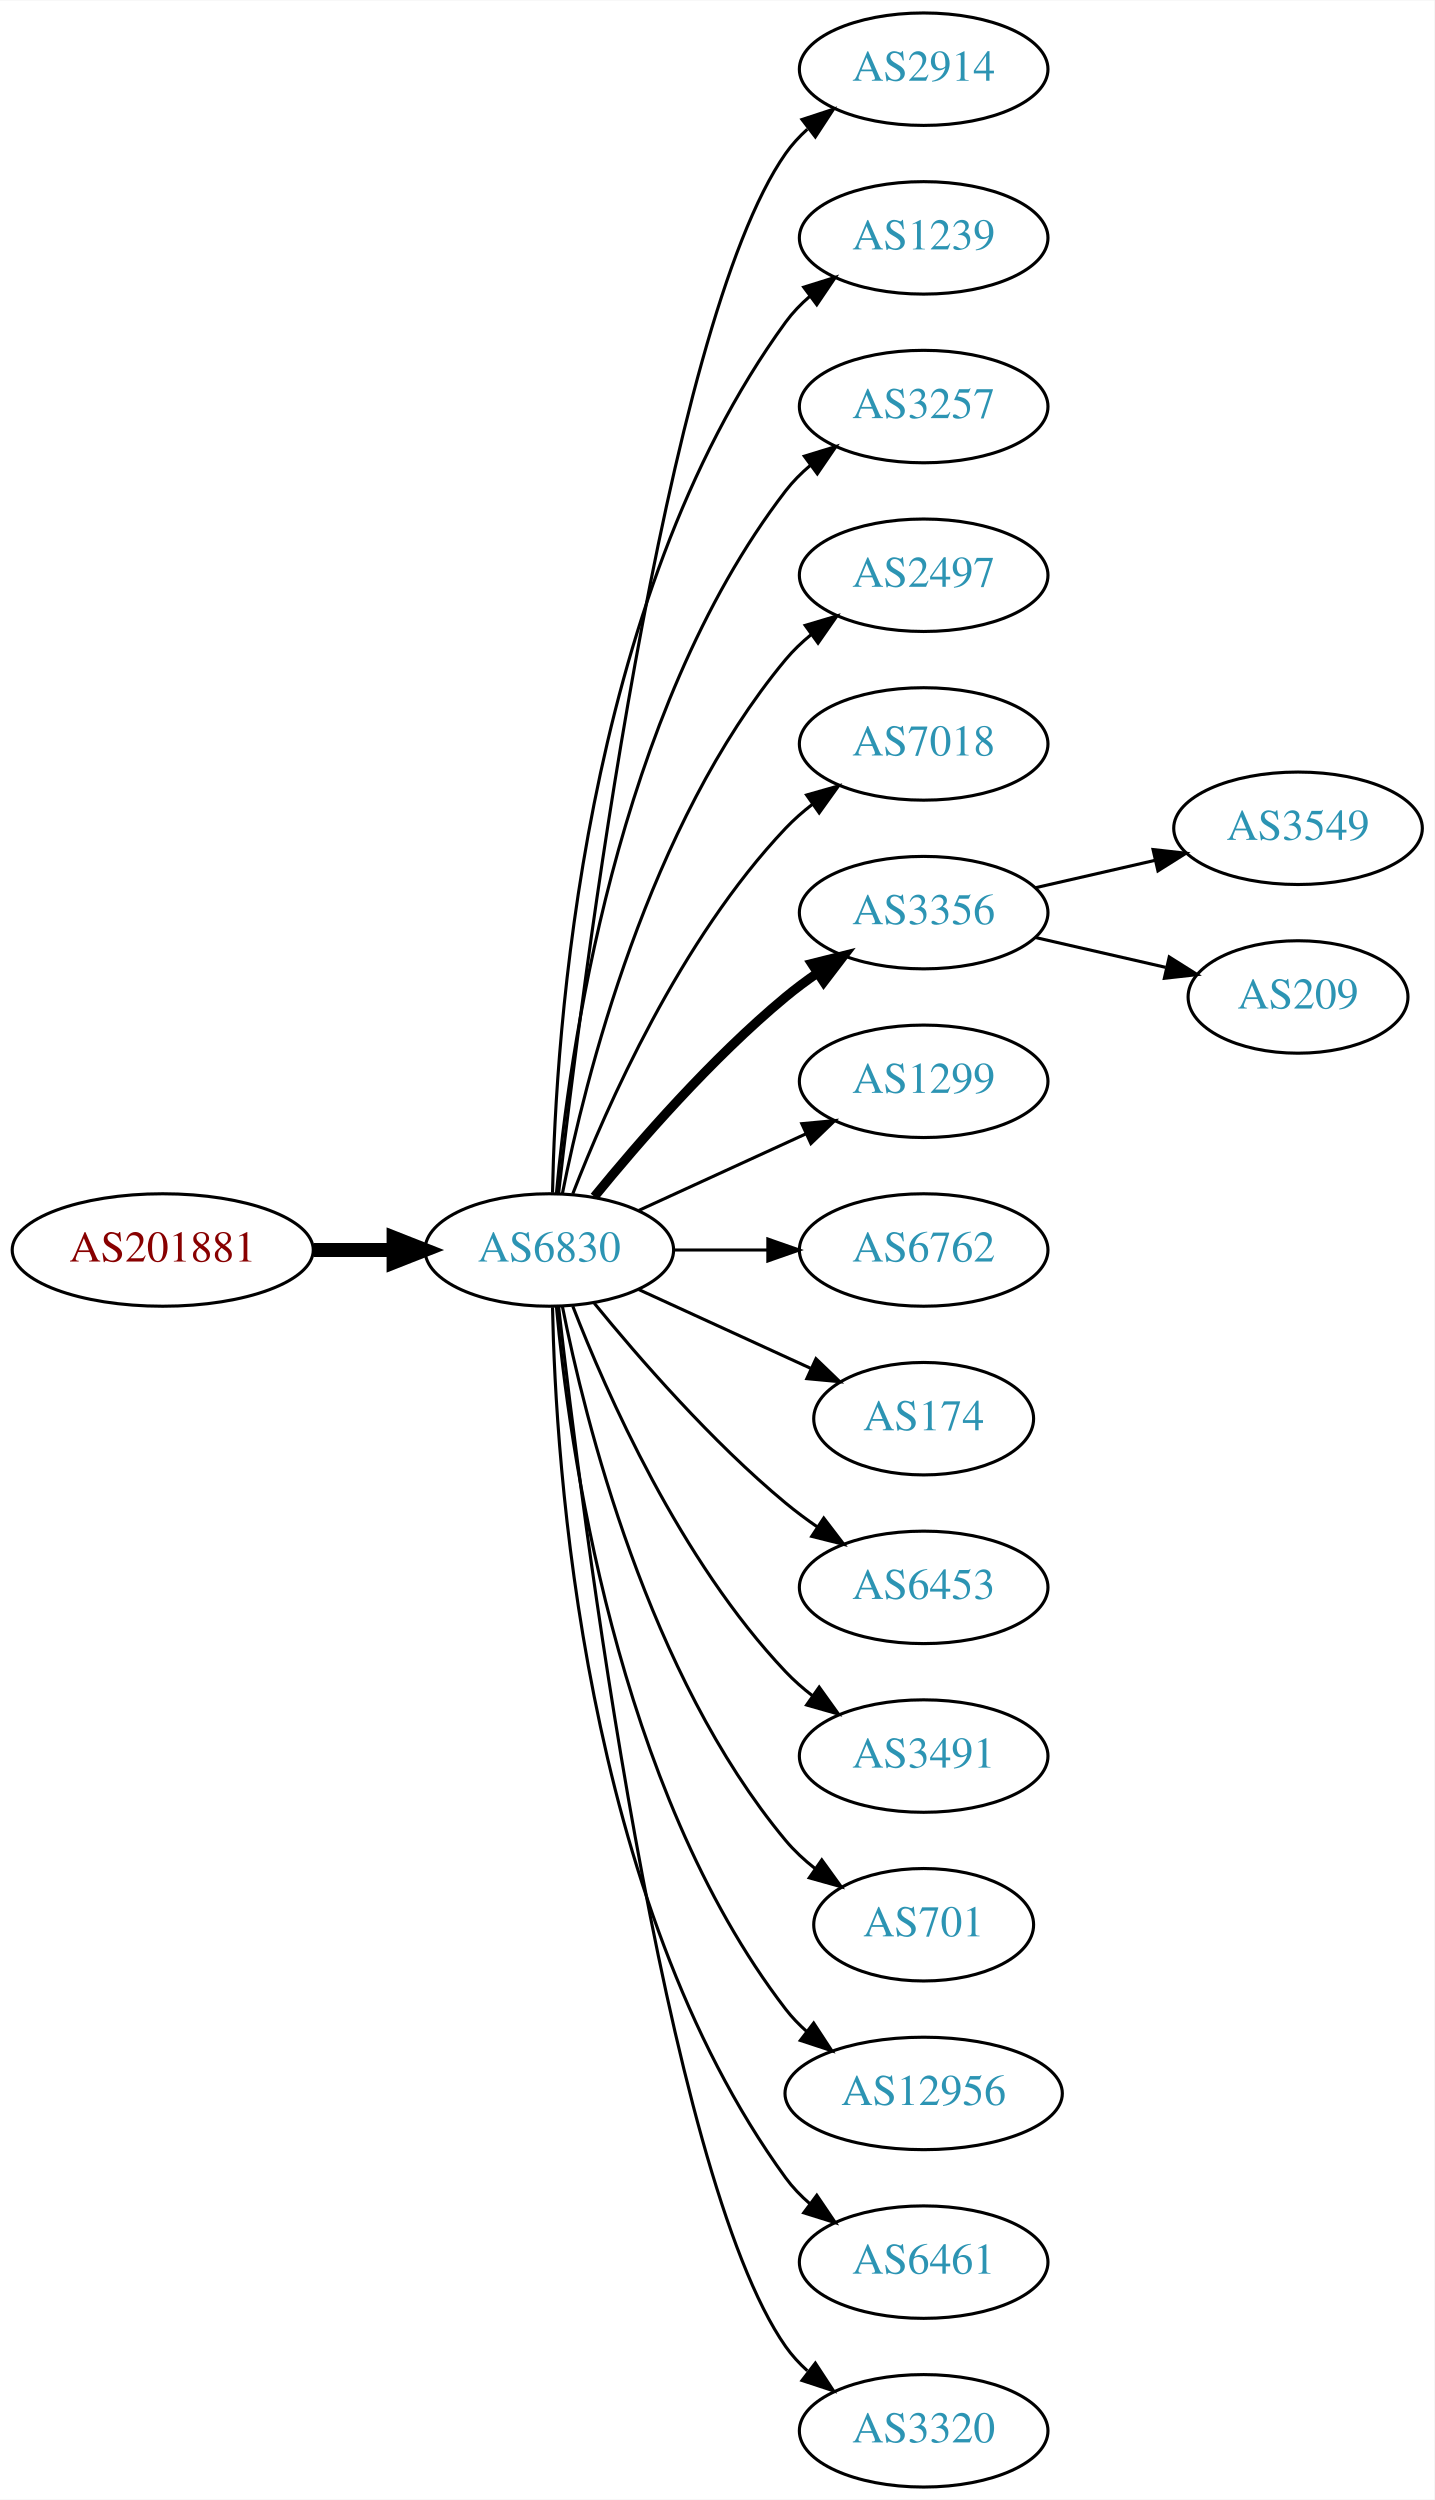
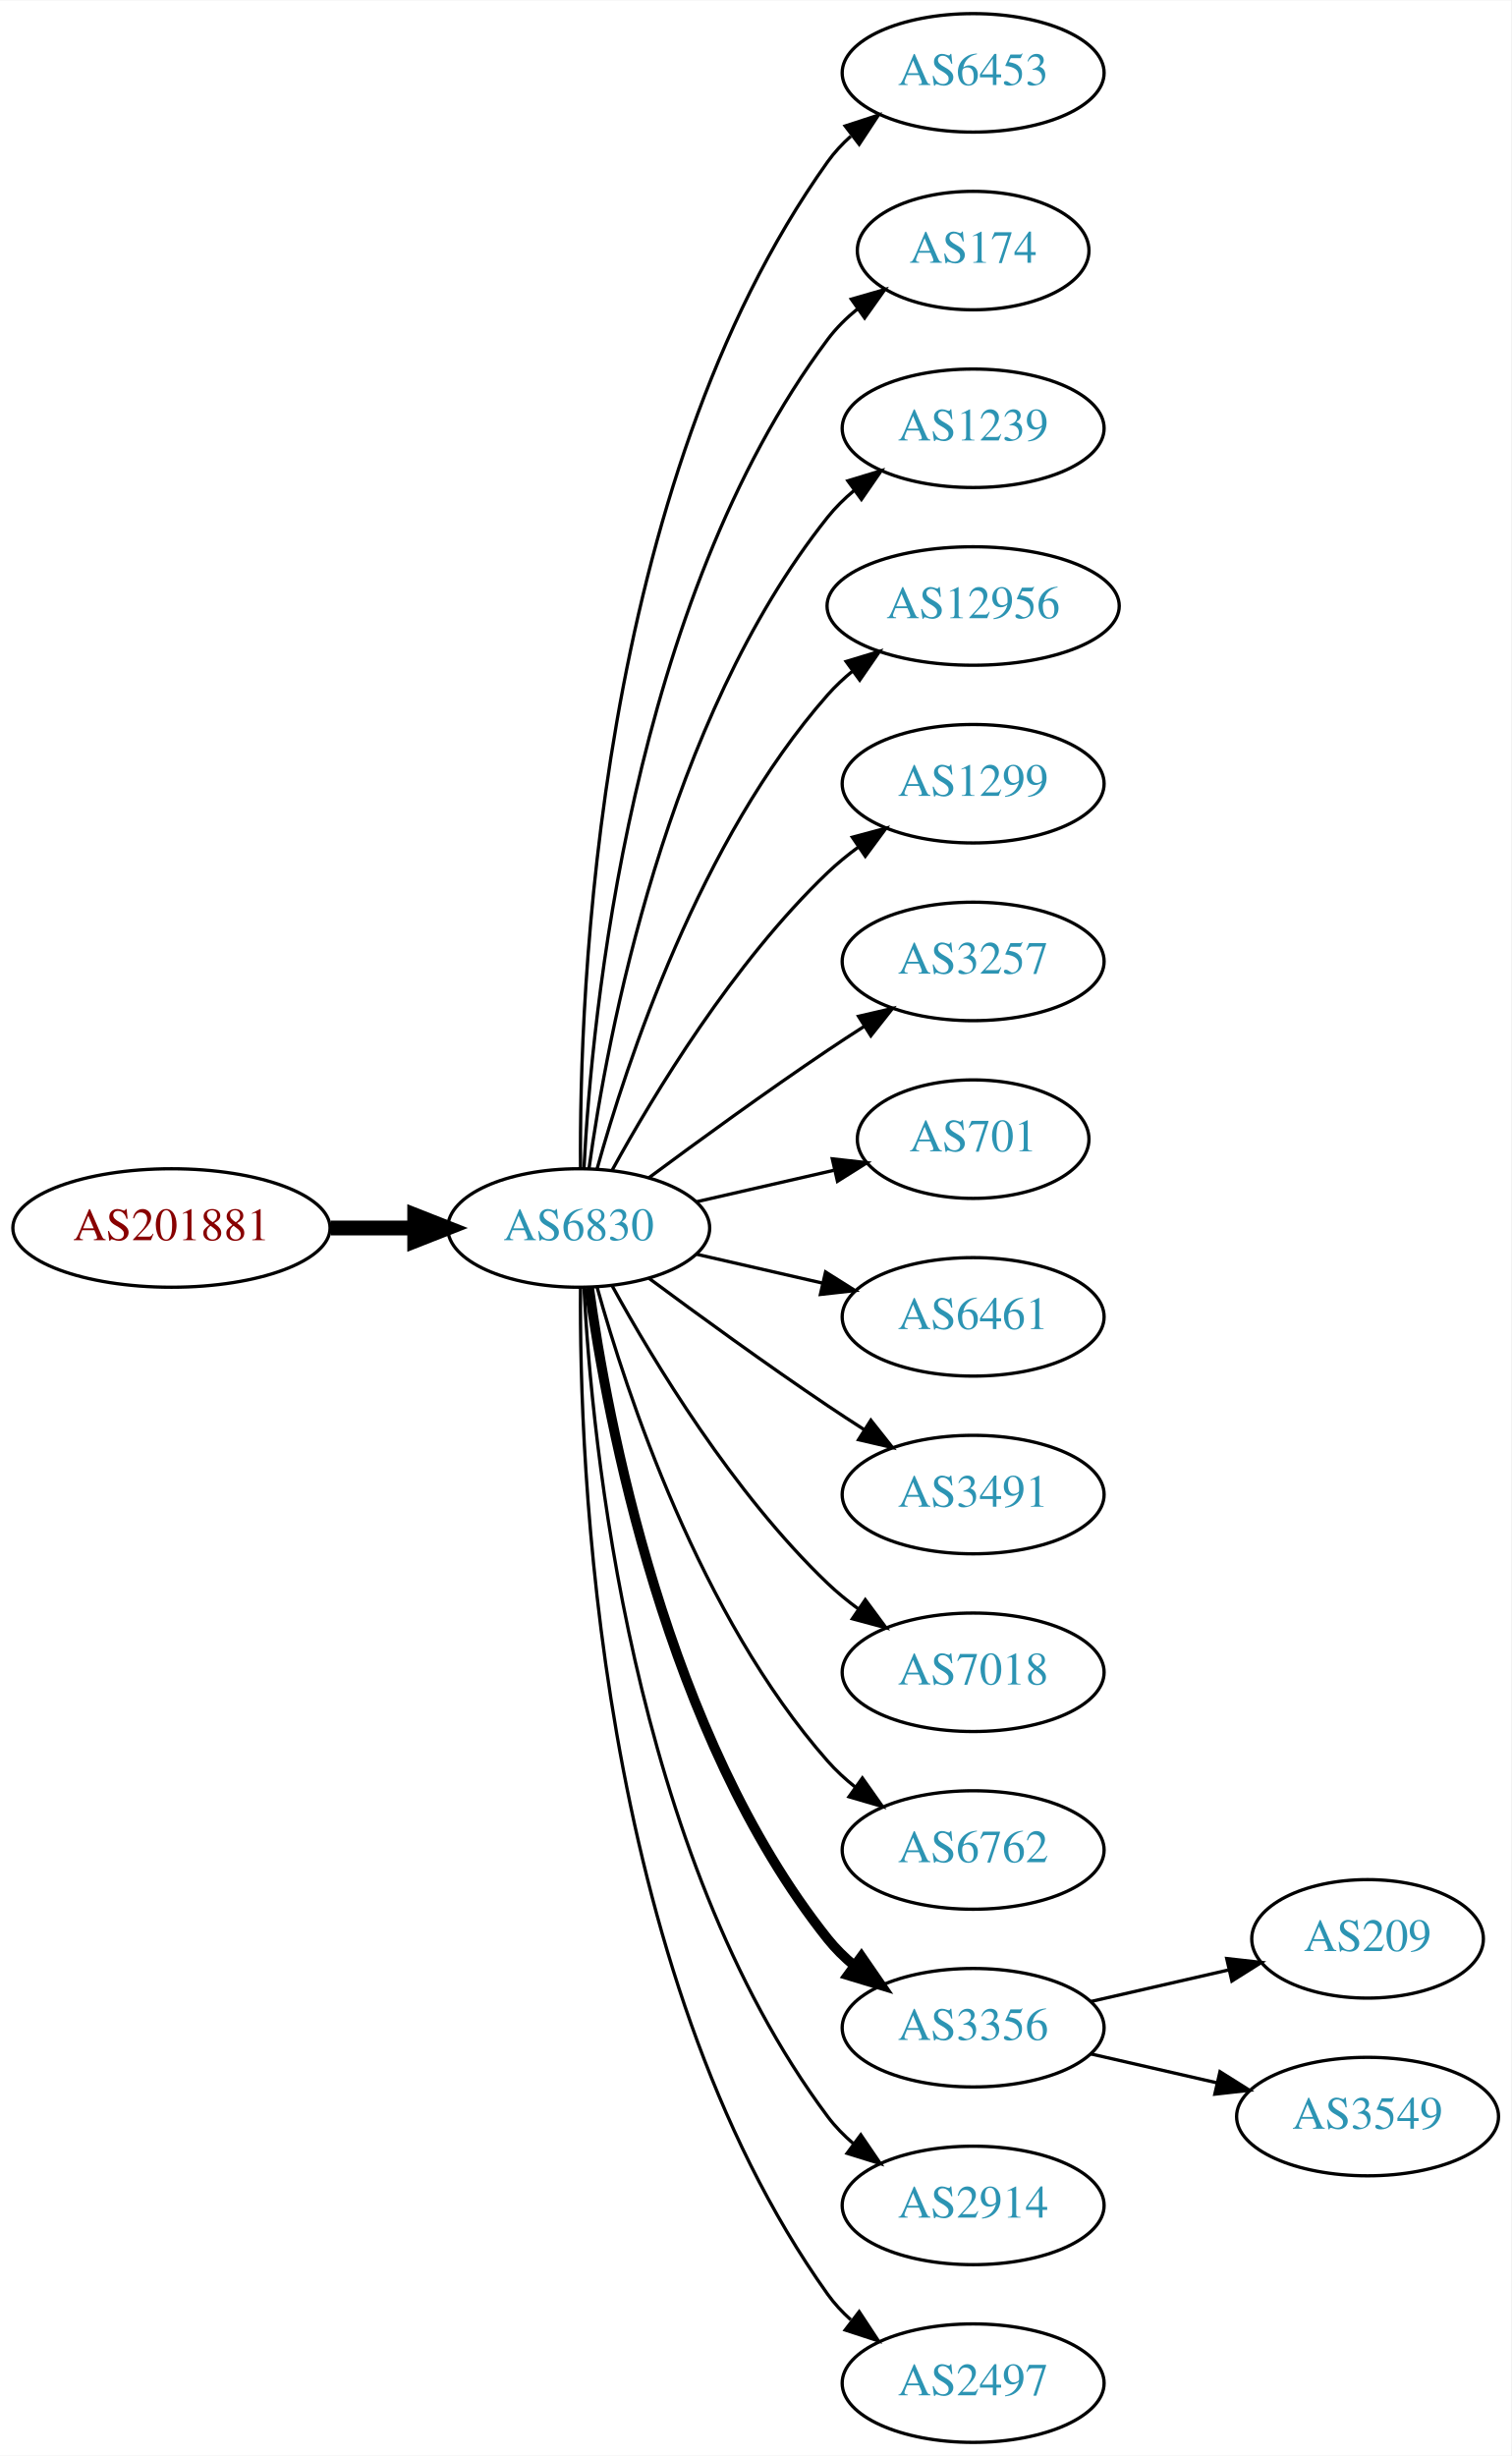
- <svg xmlns="http://www.w3.org/2000/svg" xmlns:xlink="http://www.w3.org/1999/xlink" width="459pt" height="800pt" viewBox="0.00 0.00 459.17 800.00">
-   <g id="graph0" class="graph" transform="scale(1 1) rotate(0) translate(4 796)">
-     <polygon fill="white" stroke="none" points="-4,4 -4,-796 455.17,-796 455.17,4 -4,4" />
+ <svg xmlns="http://www.w3.org/2000/svg" xmlns:xlink="http://www.w3.org/1999/xlink" width="459pt" height="746pt" viewBox="0.00 0.00 459.17 746.00">
+   <g id="graph0" class="graph" transform="scale(1 1) rotate(0) translate(4 742)">
+     <polygon fill="white" stroke="none" points="-4,4 -4,-742 455.17,-742 455.17,4 -4,4" />
    <g id="node1" class="node">
      <g id="a_node1">
        <a xlink:href="/asn/201881" xlink:title="AS201881 ~ Martin Reisenhofer [AT]">
-           <ellipse fill="#ffffff" stroke="black" cx="48.096" cy="-396" rx="48.192" ry="18" />
-           <text text-anchor="middle" x="48.096" y="-392.3" font-family="Times,serif" font-size="14.00" fill="#880000">AS201881</text>
+           <ellipse fill="#ffffff" stroke="black" cx="48.096" cy="-369" rx="48.192" ry="18" />
+           <text text-anchor="middle" x="48.096" y="-365.3" font-family="Times,serif" font-size="14.00" fill="#880000">AS201881</text>
        </a>
      </g>
    </g>
    <g id="node2" class="node">
      <g id="a_node2">
        <a xlink:href="/asn/6830" xlink:title="AS6830 ~ LibertyGlobal [AT]">
-           <ellipse fill="#ffffff" stroke="black" cx="171.838" cy="-396" rx="39.794" ry="18" />
-           <text text-anchor="middle" x="171.838" y="-392.3" font-family="Times,serif" font-size="14.00" fill="#2c94b3">AS6830</text>
+           <ellipse fill="#ffffff" stroke="black" cx="171.838" cy="-369" rx="39.794" ry="18" />
+           <text text-anchor="middle" x="171.838" y="-365.3" font-family="Times,serif" font-size="14.00" fill="#2c94b3">AS6830</text>
        </a>
      </g>
    </g>
    <g id="edge1" class="edge">
-       <path fill="none" stroke="black" stroke-width="4.5" d="M96.513,-396C104.867,-396 113.577,-396 121.969,-396" />
-       <polygon fill="black" stroke="black" stroke-width="4.5" points="122.004,-399.938 132.004,-396 122.004,-392.063 122.004,-399.938" />
+       <path fill="none" stroke="black" stroke-width="4.5" d="M96.513,-369C104.867,-369 113.577,-369 121.969,-369" />
+       <polygon fill="black" stroke="black" stroke-width="4.5" points="122.004,-372.938 132.004,-369 122.004,-365.063 122.004,-372.938" />
    </g>
    <g id="node3" class="node">
      <g id="a_node3">
-         <a xlink:href="/asn/2914" xlink:title="AS2914 ~ NTT America, Inc. [US]">
-           <ellipse fill="#ffffff" stroke="black" cx="291.681" cy="-774" rx="39.794" ry="18" />
-           <text text-anchor="middle" x="291.681" y="-770.3" font-family="Times,serif" font-size="14.00" fill="#2c94b3">AS2914</text>
+         <a xlink:href="/asn/6453" xlink:title="AS6453 ~ TATA COMMUNICATIONS (AMERICA) INC [US]">
+           <ellipse fill="#ffffff" stroke="black" cx="291.681" cy="-720" rx="39.794" ry="18" />
+           <text text-anchor="middle" x="291.681" y="-716.3" font-family="Times,serif" font-size="14.00" fill="#2c94b3">AS6453</text>
        </a>
      </g>
    </g>
    <g id="edge2" class="edge">
-       <path fill="none" stroke="black" d="M174.808,-414.101C182.036,-477.928 208.714,-691.628 247.484,-747 249.463,-749.825 251.841,-752.416 254.451,-754.779" />
-       <polygon fill="black" stroke="black" points="252.744,-757.881 262.81,-761.188 257.003,-752.326 252.744,-757.881" />
+       <path fill="none" stroke="black" d="M172.387,-387.063C171.967,-439.503 177.121,-594.293 247.484,-693 249.486,-695.809 251.881,-698.388 254.502,-700.743" />
+       <polygon fill="black" stroke="black" points="252.807,-703.852 262.879,-707.139 257.055,-698.288 252.807,-703.852" />
    </g>
    <g id="node4" class="node">
      <g id="a_node4">
-         <a xlink:href="/asn/1239" xlink:title="AS1239 ~ Sprint [US]">
-           <ellipse fill="#ffffff" stroke="black" cx="291.681" cy="-720" rx="39.794" ry="18" />
-           <text text-anchor="middle" x="291.681" y="-716.3" font-family="Times,serif" font-size="14.00" fill="#2c94b3">AS1239</text>
+         <a xlink:href="/asn/174" xlink:title="AS174 ~ Cogent Communications [US]">
+           <ellipse fill="#ffffff" stroke="black" cx="291.681" cy="-666" rx="35.194" ry="18" />
+           <text text-anchor="middle" x="291.681" y="-662.3" font-family="Times,serif" font-size="14.00" fill="#2c94b3">AS174</text>
        </a>
      </g>
    </g>
    <g id="edge3" class="edge">
-       <path fill="none" stroke="black" d="M172.87,-414.337C173.843,-464.079 182.562,-603.806 247.484,-693 249.696,-696.039 252.364,-698.813 255.276,-701.326" />
-       <polygon fill="black" stroke="black" points="253.294,-704.214 263.407,-707.373 257.471,-698.597 253.294,-704.214" />
+       <path fill="none" stroke="black" d="M173.43,-387.023C175.806,-433.412 187.724,-558.893 247.484,-639 250.043,-642.429 253.176,-645.526 256.577,-648.295" />
+       <polygon fill="black" stroke="black" points="254.668,-651.232 264.85,-654.159 258.716,-645.521 254.668,-651.232" />
    </g>
    <g id="node5" class="node">
      <g id="a_node5">
-         <a xlink:href="/asn/3257" xlink:title="AS3257 ~ GTT [DE]">
-           <ellipse fill="#ffffff" stroke="black" cx="291.681" cy="-666" rx="39.794" ry="18" />
-           <text text-anchor="middle" x="291.681" y="-662.3" font-family="Times,serif" font-size="14.00" fill="#2c94b3">AS3257</text>
+         <a xlink:href="/asn/1239" xlink:title="AS1239 ~ Sprint [US]">
+           <ellipse fill="#ffffff" stroke="black" cx="291.681" cy="-612" rx="39.794" ry="18" />
+           <text text-anchor="middle" x="291.681" y="-608.3" font-family="Times,serif" font-size="14.00" fill="#2c94b3">AS1239</text>
        </a>
      </g>
    </g>
    <g id="edge4" class="edge">
-       <path fill="none" stroke="black" d="M174.122,-414.117C178.02,-457.332 193.037,-568.131 247.484,-639 249.774,-641.981 252.494,-644.716 255.439,-647.205" />
-       <polygon fill="black" stroke="black" points="253.485,-650.113 263.615,-653.218 257.633,-644.473 253.485,-650.113" />
+       <path fill="none" stroke="black" d="M174.977,-387.17C180.477,-426.974 198.303,-523.233 247.484,-585 249.826,-587.94 252.58,-590.649 255.546,-593.121" />
+       <polygon fill="black" stroke="black" points="253.611,-596.042 263.752,-599.11 257.738,-590.388 253.611,-596.042" />
    </g>
    <g id="node6" class="node">
      <g id="a_node6">
-         <a xlink:href="/asn/2497" xlink:title="AS2497 ~ Internet Initiative Japan Inc. [JP]">
-           <ellipse fill="#ffffff" stroke="black" cx="291.681" cy="-612" rx="39.794" ry="18" />
-           <text text-anchor="middle" x="291.681" y="-608.3" font-family="Times,serif" font-size="14.00" fill="#2c94b3">AS2497</text>
+         <a xlink:href="/asn/12956" xlink:title="AS12956 ~ TELXIUS [ES]">
+           <ellipse fill="#ffffff" stroke="black" cx="291.681" cy="-558" rx="44.393" ry="18" />
+           <text text-anchor="middle" x="291.681" y="-554.3" font-family="Times,serif" font-size="14.00" fill="#2c94b3">AS12956</text>
        </a>
      </g>
    </g>
    <g id="edge5" class="edge">
-       <path fill="none" stroke="black" d="M176.037,-414.073C183.2,-450.141 203.474,-532.125 247.484,-585 249.889,-587.889 252.686,-590.563 255.678,-593.013" />
-       <polygon fill="black" stroke="black" points="253.766,-595.95 263.921,-598.973 257.868,-590.277 253.766,-595.95" />
+       <path fill="none" stroke="black" d="M177.411,-386.946C186.317,-418.995 208.601,-486.842 247.484,-531 249.775,-533.601 252.376,-536.038 255.14,-538.301" />
+       <polygon fill="black" stroke="black" points="253.092,-541.14 263.233,-544.208 257.218,-535.485 253.092,-541.14" />
    </g>
    <g id="node7" class="node">
      <g id="a_node7">
-         <a xlink:href="/asn/7018" xlink:title="AS7018 ~ ATT-INTERNET4 [US]">
-           <ellipse fill="#ffffff" stroke="black" cx="291.681" cy="-558" rx="39.794" ry="18" />
-           <text text-anchor="middle" x="291.681" y="-554.3" font-family="Times,serif" font-size="14.00" fill="#2c94b3">AS7018</text>
+         <a xlink:href="/asn/1299" xlink:title="AS1299 ~ Telia Carrier [EU]">
+           <ellipse fill="#ffffff" stroke="black" cx="291.681" cy="-504" rx="39.794" ry="18" />
+           <text text-anchor="middle" x="291.681" y="-500.3" font-family="Times,serif" font-size="14.00" fill="#2c94b3">AS1299</text>
        </a>
      </g>
    </g>
    <g id="edge6" class="edge">
-       <path fill="none" stroke="black" d="M179.361,-413.994C190.112,-441.728 213.769,-495.429 247.484,-531 250.07,-533.728 252.988,-536.294 256.056,-538.677" />
-       <polygon fill="black" stroke="black" points="254.21,-541.658 264.404,-544.543 258.234,-535.93 254.21,-541.658" />
+       <path fill="none" stroke="black" d="M182.079,-386.713C194.625,-409.561 218.802,-449.611 247.484,-477 250.353,-479.739 253.542,-482.347 256.851,-484.785" />
+       <polygon fill="black" stroke="black" points="254.974,-487.742 265.21,-490.477 258.914,-481.956 254.974,-487.742" />
    </g>
    <g id="node8" class="node">
      <g id="a_node8">
-         <a xlink:href="/asn/3356" xlink:title="AS3356 ~ Level 3 Parent, LLC [US]">
-           <ellipse fill="#ffffff" stroke="black" cx="291.681" cy="-504" rx="39.794" ry="18" />
-           <text text-anchor="middle" x="291.681" y="-500.3" font-family="Times,serif" font-size="14.00" fill="#2c94b3">AS3356</text>
+         <a xlink:href="/asn/3257" xlink:title="AS3257 ~ GTT [DE]">
+           <ellipse fill="#ffffff" stroke="black" cx="291.681" cy="-450" rx="39.794" ry="18" />
+           <text text-anchor="middle" x="291.681" y="-446.3" font-family="Times,serif" font-size="14.00" fill="#2c94b3">AS3257</text>
        </a>
      </g>
    </g>
    <g id="edge7" class="edge">
-       <path fill="none" stroke="black" stroke-width="3" d="M186.257,-413.065C200.372,-430.375 223.786,-457.345 247.484,-477 250.701,-479.668 254.201,-482.27 257.772,-484.741" />
-       <polygon fill="black" stroke="black" stroke-width="3" points="255.85,-487.666 266.128,-490.236 259.695,-481.817 255.85,-487.666" />
+       <path fill="none" stroke="black" d="M193.168,-384.277C208.031,-395.304 228.775,-410.407 247.484,-423 251.033,-425.389 254.784,-427.839 258.532,-430.242" />
+       <polygon fill="black" stroke="black" points="256.858,-433.325 267.181,-435.712 260.6,-427.409 256.858,-433.325" />
    </g>
    <g id="node9" class="node">
      <g id="a_node9">
-         <a xlink:href="/asn/1299" xlink:title="AS1299 ~ Telia Carrier [EU]">
-           <ellipse fill="#ffffff" stroke="black" cx="291.681" cy="-450" rx="39.794" ry="18" />
-           <text text-anchor="middle" x="291.681" y="-446.3" font-family="Times,serif" font-size="14.00" fill="#2c94b3">AS1299</text>
+         <a xlink:href="/asn/701" xlink:title="AS701 ~ UUNET [US]">
+           <ellipse fill="#ffffff" stroke="black" cx="291.681" cy="-396" rx="35.194" ry="18" />
+           <text text-anchor="middle" x="291.681" y="-392.3" font-family="Times,serif" font-size="14.00" fill="#2c94b3">AS701</text>
        </a>
      </g>
    </g>
    <g id="edge8" class="edge">
-       <path fill="none" stroke="black" d="M200.467,-408.661C216.424,-415.973 236.694,-425.261 253.977,-433.181" />
-       <polygon fill="black" stroke="black" points="252.676,-436.435 263.225,-437.419 255.592,-430.071 252.676,-436.435" />
+       <path fill="none" stroke="black" d="M207.557,-376.955C220.65,-379.955 235.672,-383.396 249.313,-386.522" />
+       <polygon fill="black" stroke="black" points="248.891,-390.016 259.42,-388.838 250.454,-383.193 248.891,-390.016" />
    </g>
    <g id="node10" class="node">
      <g id="a_node10">
-         <a xlink:href="/asn/6762" xlink:title="AS6762 ~ TELECOM ITALIA SPARKLE S.p.A. [IT]">
-           <ellipse fill="#ffffff" stroke="black" cx="291.681" cy="-396" rx="39.794" ry="18" />
-           <text text-anchor="middle" x="291.681" y="-392.3" font-family="Times,serif" font-size="14.00" fill="#2c94b3">AS6762</text>
+         <a xlink:href="/asn/6461" xlink:title="AS6461 ~ Zayo Bandwidth [US]">
+           <ellipse fill="#ffffff" stroke="black" cx="291.681" cy="-342" rx="39.794" ry="18" />
+           <text text-anchor="middle" x="291.681" y="-338.3" font-family="Times,serif" font-size="14.00" fill="#2c94b3">AS6461</text>
        </a>
      </g>
    </g>
    <g id="edge9" class="edge">
-       <path fill="none" stroke="black" d="M211.751,-396C221.304,-396 231.654,-396 241.616,-396" />
-       <polygon fill="black" stroke="black" points="241.809,-399.5 251.809,-396 241.809,-392.5 241.809,-399.5" />
+       <path fill="none" stroke="black" d="M207.557,-361.045C219.557,-358.296 233.178,-355.175 245.871,-352.267" />
+       <polygon fill="black" stroke="black" points="246.836,-355.636 255.802,-349.991 245.273,-348.813 246.836,-355.636" />
    </g>
    <g id="node11" class="node">
      <g id="a_node11">
-         <a xlink:href="/asn/174" xlink:title="AS174 ~ Cogent Communications [US]">
-           <ellipse fill="#ffffff" stroke="black" cx="291.681" cy="-342" rx="35.194" ry="18" />
-           <text text-anchor="middle" x="291.681" y="-338.3" font-family="Times,serif" font-size="14.00" fill="#2c94b3">AS174</text>
+         <a xlink:href="/asn/3491" xlink:title="AS3491 ~ PCCW Global, Inc. [US]">
+           <ellipse fill="#ffffff" stroke="black" cx="291.681" cy="-288" rx="39.794" ry="18" />
+           <text text-anchor="middle" x="291.681" y="-284.3" font-family="Times,serif" font-size="14.00" fill="#2c94b3">AS3491</text>
        </a>
      </g>
    </g>
    <g id="edge10" class="edge">
-       <path fill="none" stroke="black" d="M200.467,-383.339C216.883,-375.817 237.865,-366.202 255.461,-358.139" />
-       <polygon fill="black" stroke="black" points="257.206,-361.189 264.839,-353.842 254.29,-354.826 257.206,-361.189" />
+       <path fill="none" stroke="black" d="M193.168,-353.723C208.031,-342.696 228.775,-327.593 247.484,-315 251.033,-312.611 254.784,-310.161 258.532,-307.758" />
+       <polygon fill="black" stroke="black" points="260.6,-310.591 267.181,-302.288 256.858,-304.675 260.6,-310.591" />
    </g>
    <g id="node12" class="node">
      <g id="a_node12">
-         <a xlink:href="/asn/6453" xlink:title="AS6453 ~ TATA COMMUNICATIONS (AMERICA) INC [US]">
-           <ellipse fill="#ffffff" stroke="black" cx="291.681" cy="-288" rx="39.794" ry="18" />
-           <text text-anchor="middle" x="291.681" y="-284.3" font-family="Times,serif" font-size="14.00" fill="#2c94b3">AS6453</text>
+         <a xlink:href="/asn/7018" xlink:title="AS7018 ~ ATT-INTERNET4 [US]">
+           <ellipse fill="#ffffff" stroke="black" cx="291.681" cy="-234" rx="39.794" ry="18" />
+           <text text-anchor="middle" x="291.681" y="-230.3" font-family="Times,serif" font-size="14.00" fill="#2c94b3">AS7018</text>
        </a>
      </g>
    </g>
    <g id="edge11" class="edge">
-       <path fill="none" stroke="black" d="M186.257,-378.935C200.372,-361.625 223.786,-334.655 247.484,-315 250.701,-312.332 254.201,-309.73 257.772,-307.259" />
-       <polygon fill="black" stroke="black" points="259.695,-310.183 266.128,-301.764 255.85,-304.334 259.695,-310.183" />
+       <path fill="none" stroke="black" d="M182.079,-351.287C194.625,-328.439 218.802,-288.389 247.484,-261 250.353,-258.261 253.542,-255.653 256.851,-253.215" />
+       <polygon fill="black" stroke="black" points="258.914,-256.044 265.21,-247.523 254.974,-250.258 258.914,-256.044" />
    </g>
    <g id="node13" class="node">
      <g id="a_node13">
-         <a xlink:href="/asn/3491" xlink:title="AS3491 ~ PCCW Global, Inc. [US]">
-           <ellipse fill="#ffffff" stroke="black" cx="291.681" cy="-234" rx="39.794" ry="18" />
-           <text text-anchor="middle" x="291.681" y="-230.3" font-family="Times,serif" font-size="14.00" fill="#2c94b3">AS3491</text>
+         <a xlink:href="/asn/6762" xlink:title="AS6762 ~ TELECOM ITALIA SPARKLE S.p.A. [IT]">
+           <ellipse fill="#ffffff" stroke="black" cx="291.681" cy="-180" rx="39.794" ry="18" />
+           <text text-anchor="middle" x="291.681" y="-176.3" font-family="Times,serif" font-size="14.00" fill="#2c94b3">AS6762</text>
        </a>
      </g>
    </g>
    <g id="edge12" class="edge">
-       <path fill="none" stroke="black" d="M179.361,-378.006C190.112,-350.272 213.769,-296.571 247.484,-261 250.07,-258.272 252.988,-255.706 256.056,-253.323" />
-       <polygon fill="black" stroke="black" points="258.234,-256.07 264.404,-247.457 254.21,-250.342 258.234,-256.07" />
+       <path fill="none" stroke="black" d="M177.411,-351.054C186.317,-319.005 208.601,-251.158 247.484,-207 249.968,-204.179 252.818,-201.551 255.844,-199.129" />
+       <polygon fill="black" stroke="black" points="258.029,-201.869 264.133,-193.209 253.961,-196.172 258.029,-201.869" />
    </g>
    <g id="node14" class="node">
      <g id="a_node14">
-         <a xlink:href="/asn/701" xlink:title="AS701 ~ UUNET [US]">
-           <ellipse fill="#ffffff" stroke="black" cx="291.681" cy="-180" rx="35.194" ry="18" />
-           <text text-anchor="middle" x="291.681" y="-176.3" font-family="Times,serif" font-size="14.00" fill="#2c94b3">AS701</text>
+         <a xlink:href="/asn/3356" xlink:title="AS3356 ~ Level 3 Parent, LLC [US]">
+           <ellipse fill="#ffffff" stroke="black" cx="291.681" cy="-126" rx="39.794" ry="18" />
+           <text text-anchor="middle" x="291.681" y="-122.3" font-family="Times,serif" font-size="14.00" fill="#2c94b3">AS3356</text>
        </a>
      </g>
    </g>
    <g id="edge13" class="edge">
-       <path fill="none" stroke="black" d="M176.037,-377.927C183.2,-341.859 203.474,-259.875 247.484,-207 250.221,-203.712 253.466,-200.702 256.93,-197.983" />
-       <polygon fill="black" stroke="black" points="259.066,-200.761 265.271,-192.173 255.065,-195.017 259.066,-200.761" />
+       <path fill="none" stroke="black" stroke-width="3" d="M174.977,-350.83C180.477,-311.026 198.303,-214.767 247.484,-153 249.826,-150.06 252.58,-147.351 255.546,-144.879" />
+       <polygon fill="black" stroke="black" stroke-width="3" points="257.738,-147.612 263.752,-138.89 253.611,-141.958 257.738,-147.612" />
    </g>
    <g id="node15" class="node">
      <g id="a_node15">
-         <a xlink:href="/asn/12956" xlink:title="AS12956 ~ TELXIUS [ES]">
-           <ellipse fill="#ffffff" stroke="black" cx="291.681" cy="-126" rx="44.393" ry="18" />
-           <text text-anchor="middle" x="291.681" y="-122.3" font-family="Times,serif" font-size="14.00" fill="#2c94b3">AS12956</text>
+         <a xlink:href="/asn/2914" xlink:title="AS2914 ~ NTT America, Inc. [US]">
+           <ellipse fill="#ffffff" stroke="black" cx="291.681" cy="-72" rx="39.794" ry="18" />
+           <text text-anchor="middle" x="291.681" y="-68.3" font-family="Times,serif" font-size="14.00" fill="#2c94b3">AS2914</text>
        </a>
      </g>
    </g>
    <g id="edge14" class="edge">
-       <path fill="none" stroke="black" d="M174.122,-377.883C178.02,-334.668 193.037,-223.869 247.484,-153 249.478,-150.405 251.798,-147.996 254.307,-145.774" />
-       <polygon fill="black" stroke="black" points="256.466,-148.53 262.271,-139.667 252.206,-142.975 256.466,-148.53" />
+       <path fill="none" stroke="black" d="M173.43,-350.977C175.806,-304.588 187.724,-179.107 247.484,-99 249.732,-95.987 252.424,-93.231 255.35,-90.728" />
+       <polygon fill="black" stroke="black" points="257.545,-93.459 263.502,-84.697 253.381,-87.831 257.545,-93.459" />
    </g>
    <g id="node16" class="node">
      <g id="a_node16">
-         <a xlink:href="/asn/6461" xlink:title="AS6461 ~ Zayo Bandwidth [US]">
-           <ellipse fill="#ffffff" stroke="black" cx="291.681" cy="-72" rx="39.794" ry="18" />
-           <text text-anchor="middle" x="291.681" y="-68.3" font-family="Times,serif" font-size="14.00" fill="#2c94b3">AS6461</text>
+         <a xlink:href="/asn/2497" xlink:title="AS2497 ~ Internet Initiative Japan Inc. [JP]">
+           <ellipse fill="#ffffff" stroke="black" cx="291.681" cy="-18" rx="39.794" ry="18" />
+           <text text-anchor="middle" x="291.681" y="-14.3" font-family="Times,serif" font-size="14.00" fill="#2c94b3">AS2497</text>
        </a>
      </g>
    </g>
    <g id="edge15" class="edge">
-       <path fill="none" stroke="black" d="M172.87,-377.663C173.843,-327.921 182.562,-188.194 247.484,-99 249.696,-95.961 252.364,-93.187 255.276,-90.674" />
-       <polygon fill="black" stroke="black" points="257.471,-93.403 263.407,-84.627 253.294,-87.786 257.471,-93.403" />
+       <path fill="none" stroke="black" d="M172.387,-350.937C171.967,-298.497 177.121,-143.707 247.484,-45 249.486,-42.191 251.881,-39.612 254.502,-37.257" />
+       <polygon fill="black" stroke="black" points="257.055,-39.712 262.879,-30.861 252.807,-34.148 257.055,-39.712" />
    </g>
    <g id="node17" class="node">
      <g id="a_node17">
-         <a xlink:href="/asn/3320" xlink:title="AS3320 ~ DTAG [DE]">
-           <ellipse fill="#ffffff" stroke="black" cx="291.681" cy="-18" rx="39.794" ry="18" />
-           <text text-anchor="middle" x="291.681" y="-14.3" font-family="Times,serif" font-size="14.00" fill="#2c94b3">AS3320</text>
+         <a xlink:href="/asn/209" xlink:title="AS209 ~ CenturyLink Communications, LLC [US]">
+           <ellipse fill="#ffffff" stroke="black" cx="411.523" cy="-153" rx="35.194" ry="18" />
+           <text text-anchor="middle" x="411.523" y="-149.3" font-family="Times,serif" font-size="14.00" fill="#2c94b3">AS209</text>
        </a>
      </g>
    </g>
    <g id="edge16" class="edge">
-       <path fill="none" stroke="black" d="M174.808,-377.899C182.036,-314.072 208.714,-100.372 247.484,-45 249.463,-42.175 251.841,-39.584 254.451,-37.221" />
-       <polygon fill="black" stroke="black" points="257.003,-39.674 262.81,-30.812 252.744,-34.119 257.003,-39.674" />
+       <path fill="none" stroke="black" d="M327.4,-133.955C340.492,-136.955 355.514,-140.396 369.155,-143.522" />
+       <polygon fill="black" stroke="black" points="368.733,-147.016 379.262,-145.838 370.297,-140.193 368.733,-147.016" />
    </g>
    <g id="node18" class="node">
      <g id="a_node18">
        <a xlink:href="/asn/3549" xlink:title="AS3549 ~ Level 3 Parent, LLC [US]">
-           <ellipse fill="#ffffff" stroke="black" cx="411.523" cy="-531" rx="39.794" ry="18" />
-           <text text-anchor="middle" x="411.523" y="-527.3" font-family="Times,serif" font-size="14.00" fill="#2c94b3">AS3549</text>
+           <ellipse fill="#ffffff" stroke="black" cx="411.523" cy="-99" rx="39.794" ry="18" />
+           <text text-anchor="middle" x="411.523" y="-95.3" font-family="Times,serif" font-size="14.00" fill="#2c94b3">AS3549</text>
        </a>
      </g>
    </g>
    <g id="edge17" class="edge">
-       <path fill="none" stroke="black" d="M327.4,-511.955C339.4,-514.704 353.021,-517.825 365.713,-520.733" />
-       <polygon fill="black" stroke="black" points="365.116,-524.187 375.645,-523.009 366.679,-517.364 365.116,-524.187" />
-     </g>
-     <g id="node19" class="node">
-       <g id="a_node19">
-         <a xlink:href="/asn/209" xlink:title="AS209 ~ CenturyLink Communications, LLC [US]">
-           <ellipse fill="#ffffff" stroke="black" cx="411.523" cy="-477" rx="35.194" ry="18" />
-           <text text-anchor="middle" x="411.523" y="-473.3" font-family="Times,serif" font-size="14.00" fill="#2c94b3">AS209</text>
-         </a>
-       </g>
-     </g>
-     <g id="edge18" class="edge">
-       <path fill="none" stroke="black" d="M327.4,-496.045C340.492,-493.045 355.514,-489.604 369.155,-486.478" />
-       <polygon fill="black" stroke="black" points="370.297,-489.807 379.262,-484.162 368.733,-482.984 370.297,-489.807" />
+       <path fill="none" stroke="black" d="M327.4,-118.045C339.4,-115.296 353.021,-112.175 365.713,-109.267" />
+       <polygon fill="black" stroke="black" points="366.679,-112.636 375.645,-106.991 365.116,-105.813 366.679,-112.636" />
    </g>
  </g>
</svg>
